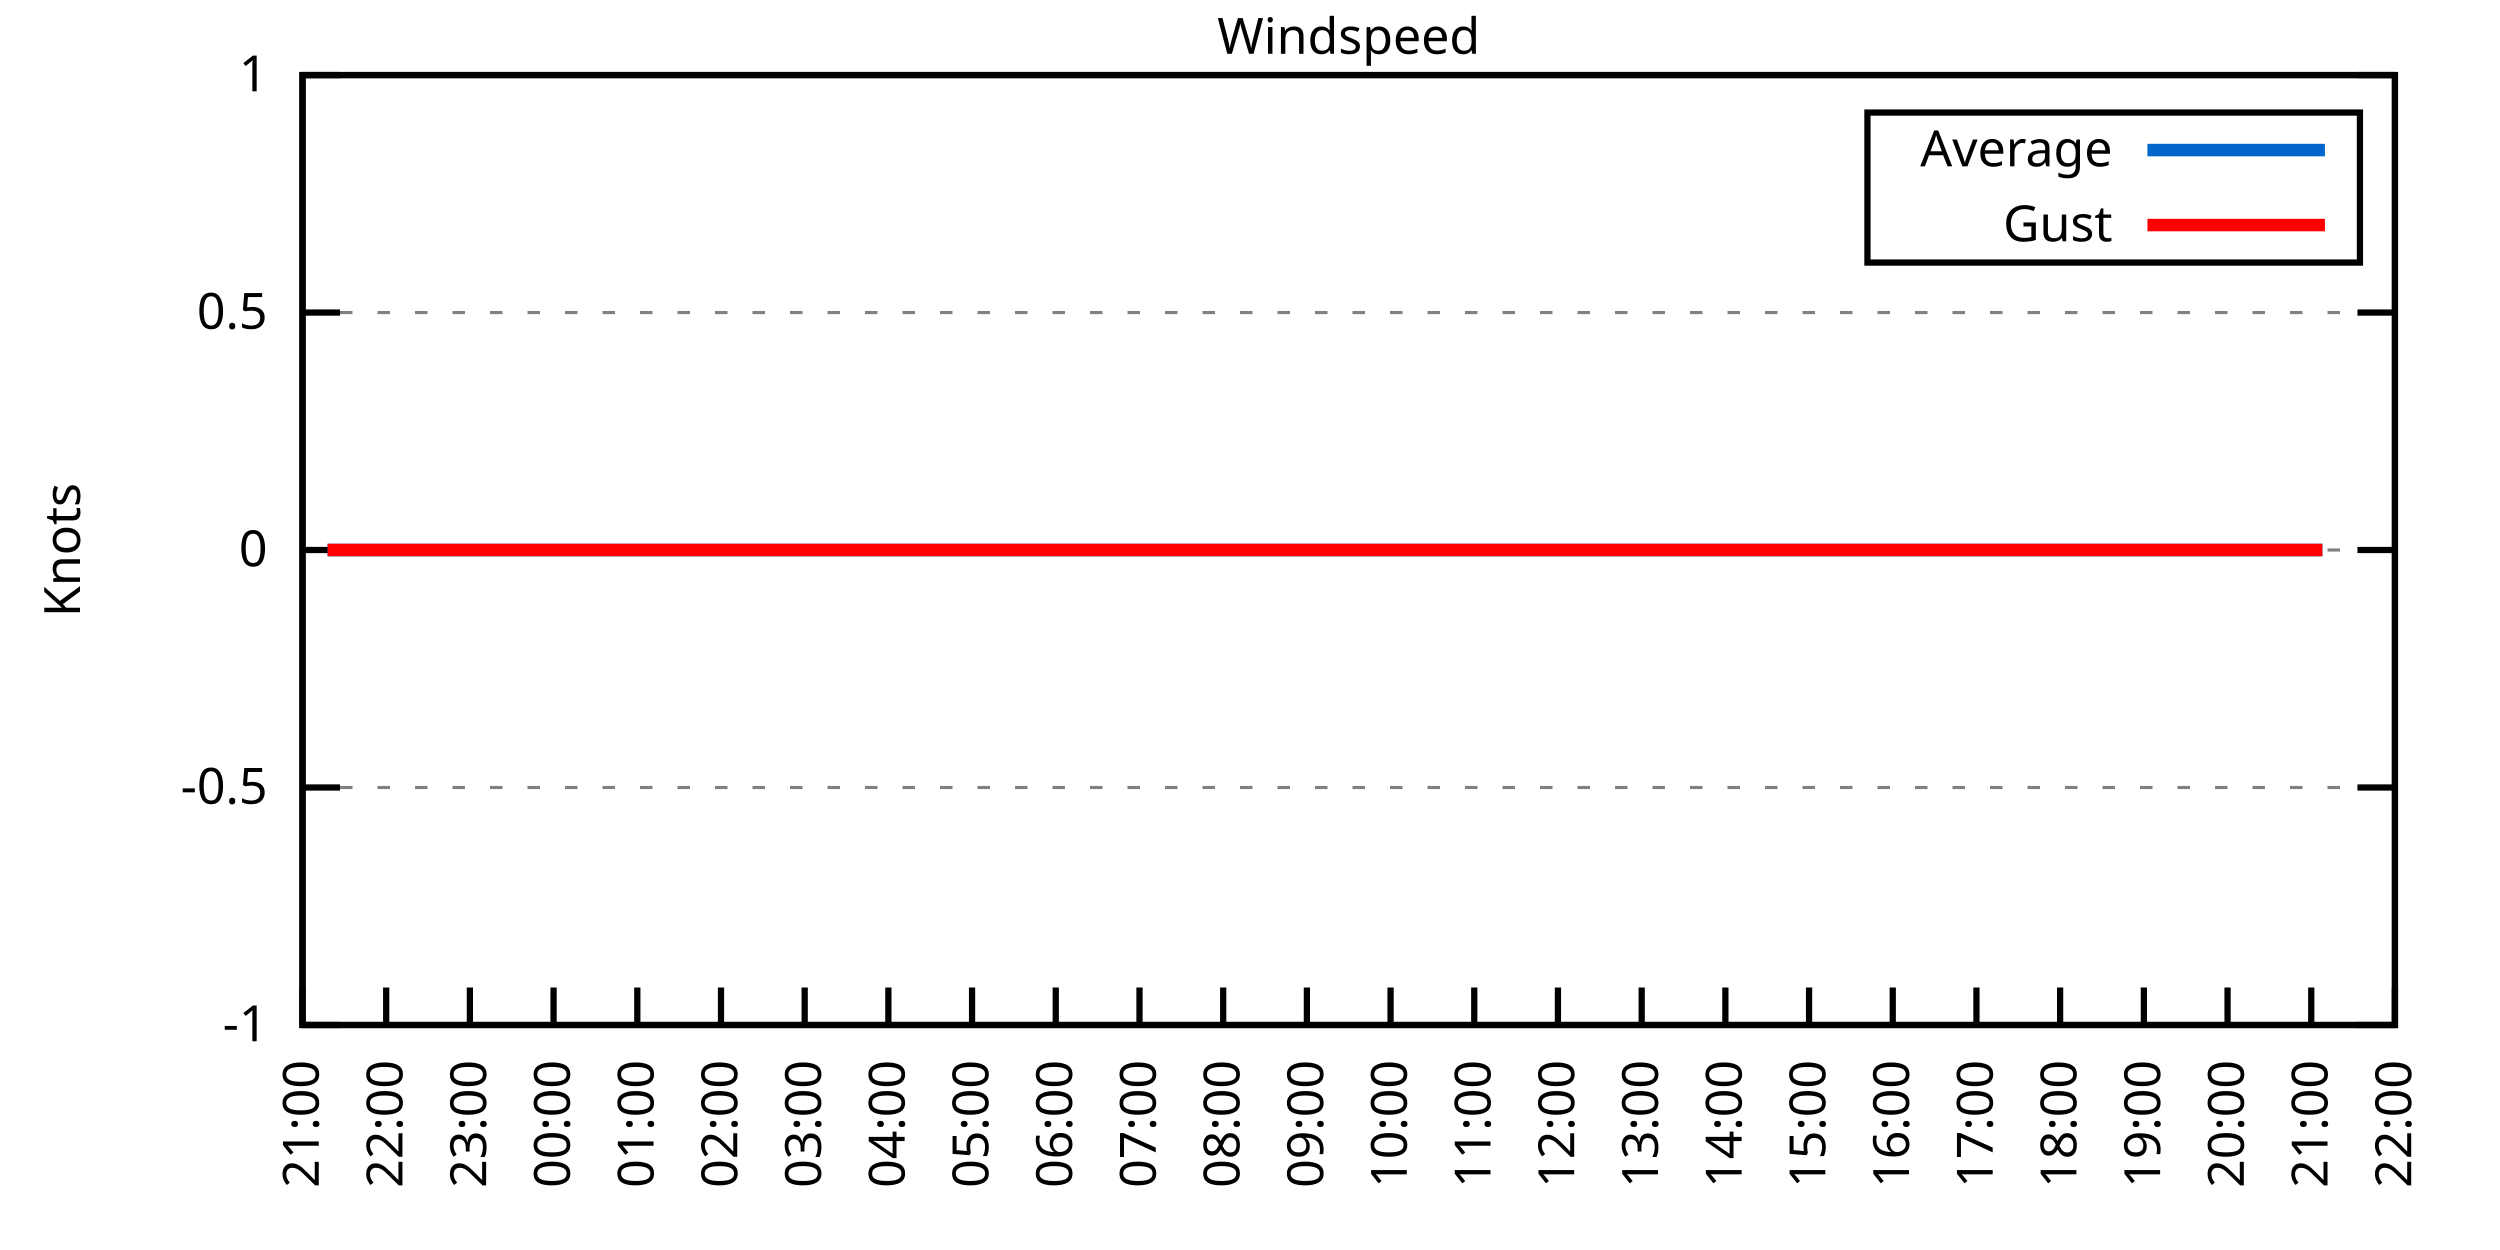
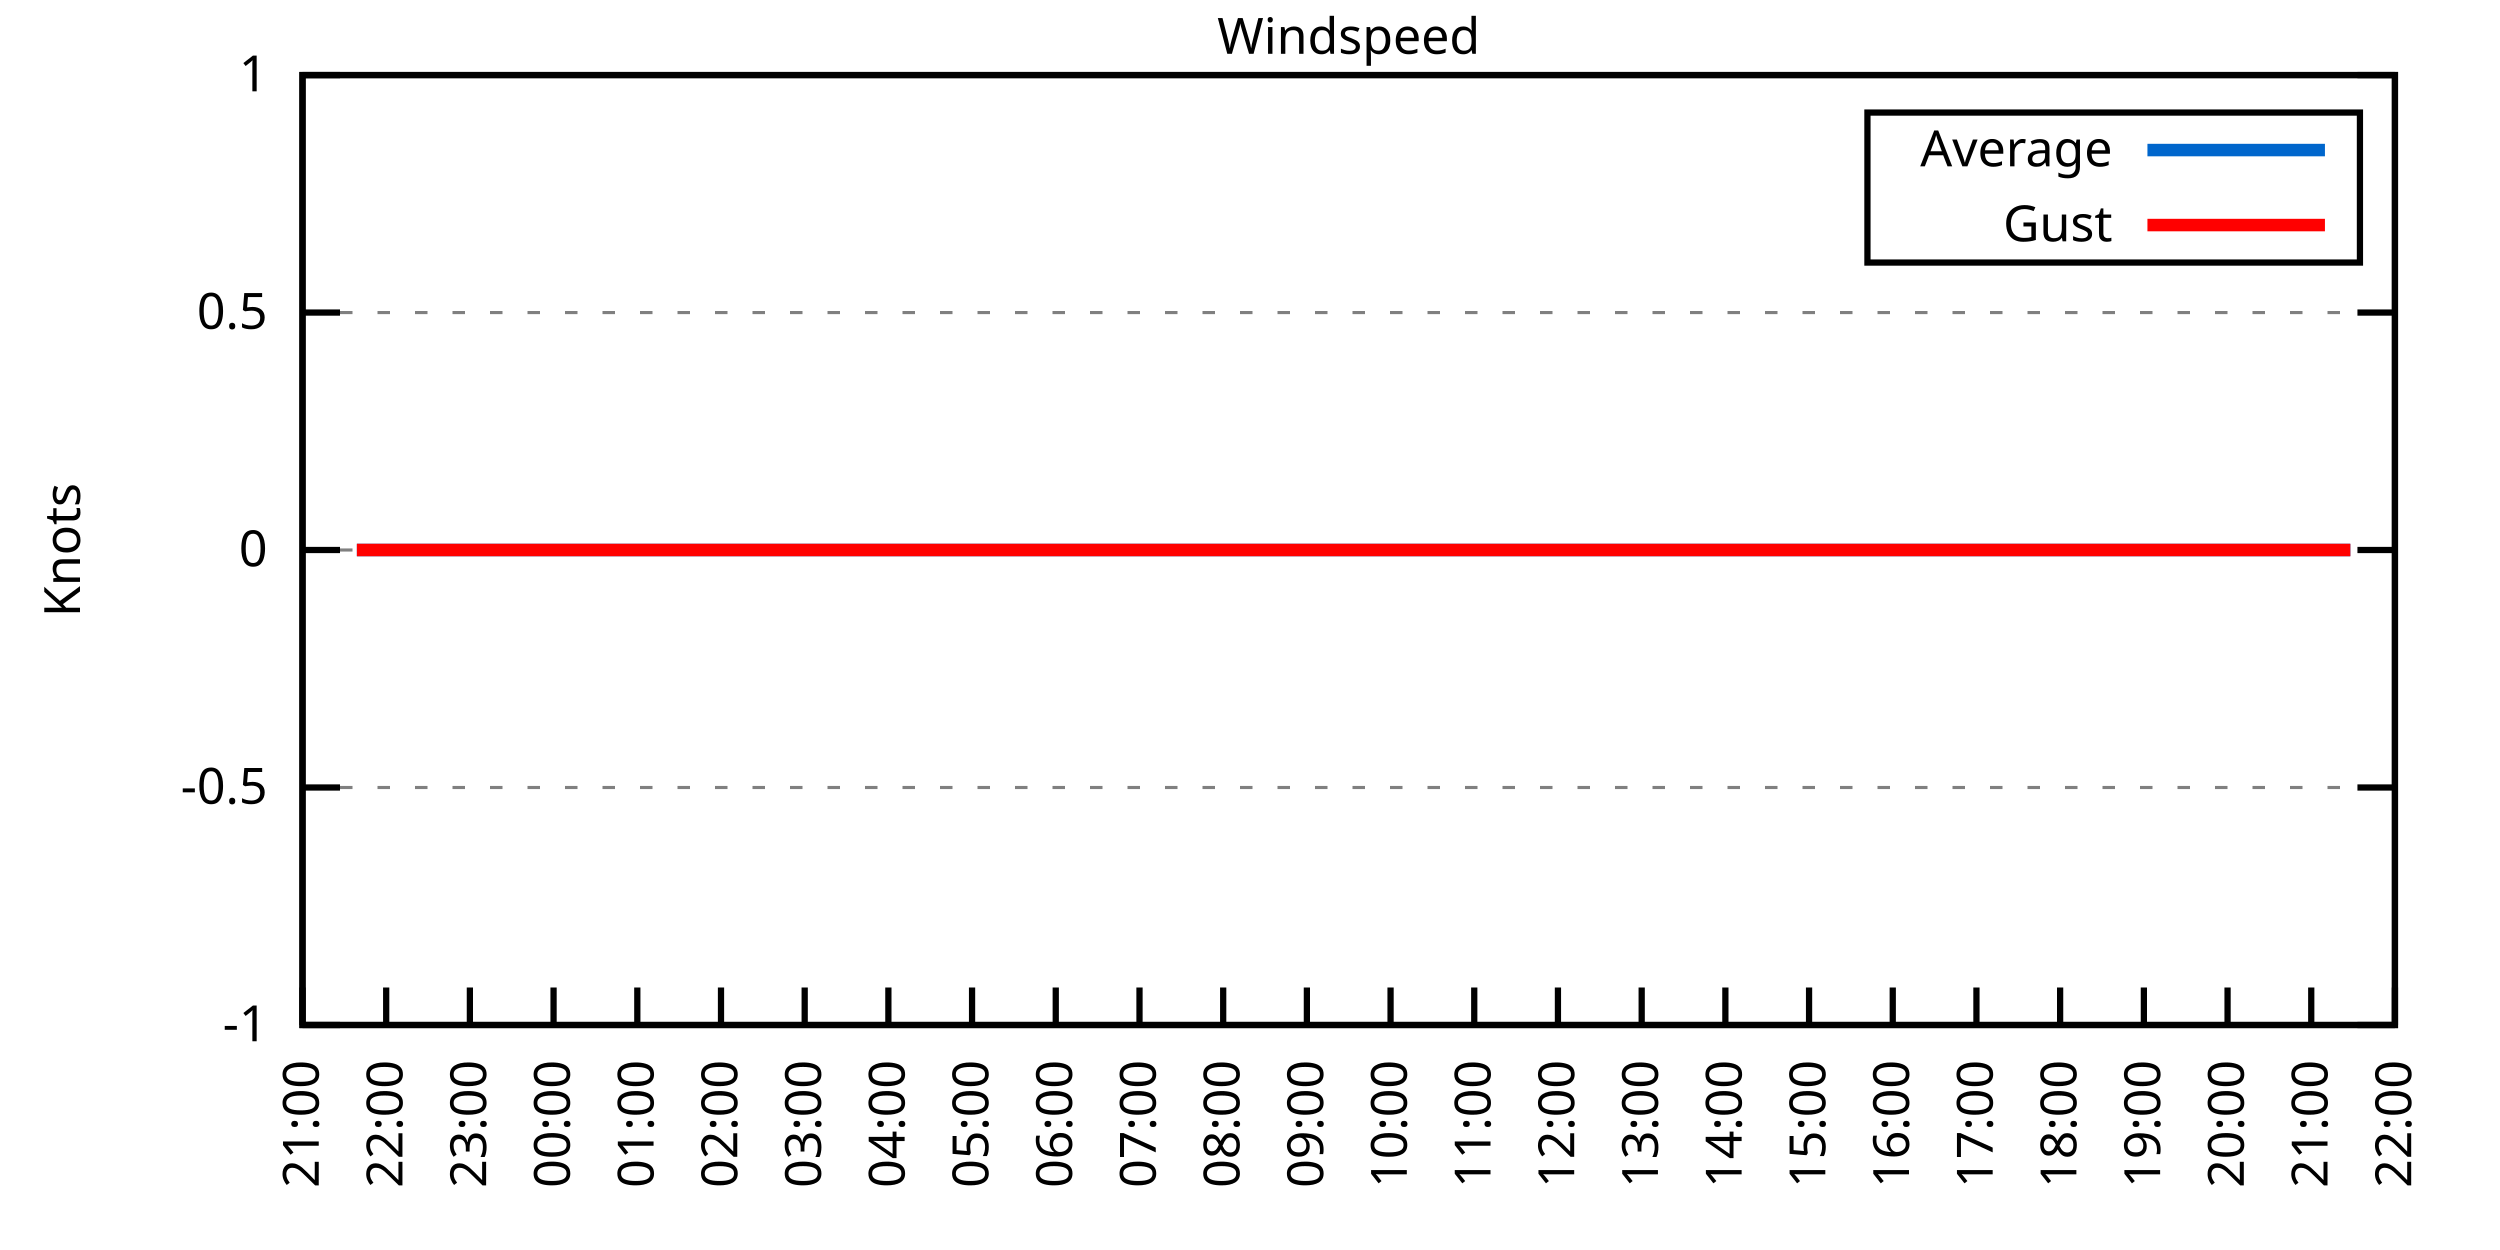
<svg xmlns="http://www.w3.org/2000/svg" xmlns:xlink="http://www.w3.org/1999/xlink" width="400" height="200" viewBox="0 0 400 200">
  <g id="gnuplot_canvas">
    <rect x="0" y="0" width="400" height="200" fill="none" />
    <defs>
      <circle id="gpDot" r="0.5" stroke-width="0.5" stroke="currentColor" />
      <path id="gpPt0" stroke-width="0.333" stroke="currentColor" d="M-1,0 h2 M0,-1 v2" />
      <path id="gpPt1" stroke-width="0.333" stroke="currentColor" d="M-1,-1 L1,1 M1,-1 L-1,1" />
      <path id="gpPt2" stroke-width="0.333" stroke="currentColor" d="M-1,0 L1,0 M0,-1 L0,1 M-1,-1 L1,1 M-1,1 L1,-1" />
      <rect id="gpPt3" stroke-width="0.333" stroke="currentColor" x="-1" y="-1" width="2" height="2" />
      <rect id="gpPt4" stroke-width="0.333" stroke="currentColor" fill="currentColor" x="-1" y="-1" width="2" height="2" />
      <circle id="gpPt5" stroke-width="0.333" stroke="currentColor" cx="0" cy="0" r="1" />
      <use xlink:href="#gpPt5" id="gpPt6" fill="currentColor" stroke="none" />
      <path id="gpPt7" stroke-width="0.333" stroke="currentColor" d="M0,-1.33 L-1.33,0.67 L1.33,0.67 z" />
      <use xlink:href="#gpPt7" id="gpPt8" fill="currentColor" stroke="none" />
      <use xlink:href="#gpPt7" id="gpPt9" stroke="currentColor" transform="rotate(180)" />
      <use xlink:href="#gpPt9" id="gpPt10" fill="currentColor" stroke="none" />
      <use xlink:href="#gpPt3" id="gpPt11" stroke="currentColor" transform="rotate(45)" />
      <use xlink:href="#gpPt11" id="gpPt12" fill="currentColor" stroke="none" />
      <path id="gpPt13" stroke-width="0.333" stroke="currentColor" d="M0,1.330 L1.265,0.411 L0.782,-1.067 L-0.782,-1.076 L-1.265,0.411 z" />
      <use xlink:href="#gpPt13" id="gpPt14" fill="currentColor" stroke="none" />
      <filter id="textbox" filterUnits="objectBoundingBox" x="0" y="0" height="1" width="1">
        <feFlood flood-color="white" flood-opacity="1" result="bgnd" />
        <feComposite in="SourceGraphic" in2="bgnd" operator="atop" />
      </filter>
      <filter id="greybox" filterUnits="objectBoundingBox" x="0" y="0" height="1" width="1">
        <feFlood flood-color="lightgrey" flood-opacity="1" result="grey" />
        <feComposite in="SourceGraphic" in2="grey" operator="atop" />
      </filter>
    </defs>
    <g fill="none" color="white" stroke="currentColor" stroke-width="1.00" stroke-linecap="butt" stroke-linejoin="miter">
</g>
    <g fill="none" color="black" stroke="currentColor" stroke-width="1.00" stroke-linecap="butt" stroke-linejoin="miter">
      <g stroke="none" shape-rendering="crispEdges">
        <polygon fill="rgb(255, 255, 255)" points="48.40,164.00 383.18,164.00 383.18,12.02 48.40,12.02 " />
      </g>
    </g>
    <g fill="none" color="black" stroke="currentColor" stroke-width="1.00" stroke-linecap="butt" stroke-linejoin="miter">
</g>
    <g fill="none" color="black" stroke="black" stroke-width="0.50" stroke-linecap="butt" stroke-linejoin="miter">
</g>
    <g fill="none" color="gray" stroke="currentColor" stroke-width="0.50" stroke-linecap="butt" stroke-linejoin="miter">
      <path stroke="gray" stroke-dasharray="2,4" class="gridline" d="M48.40,164.00 L383.19,164.00  " />
    </g>
    <g fill="none" color="gray" stroke="gray" stroke-width="1.00" stroke-linecap="butt" stroke-linejoin="miter">
</g>
    <g fill="none" color="black" stroke="currentColor" stroke-width="1.00" stroke-linecap="butt" stroke-linejoin="miter">
      <path stroke="black" d="M48.40,164.00 L54.40,164.00 M383.19,164.00 L377.19,164.00  " />
      <g transform="translate(42.80,166.60)" stroke="none" fill="black" font-family="Sans" font-size="8.00" text-anchor="end">
        <text>
          <tspan font-family="Sans">-1</tspan>
        </text>
      </g>
    </g>
    <g fill="none" color="black" stroke="currentColor" stroke-width="1.00" stroke-linecap="butt" stroke-linejoin="miter">
</g>
    <g fill="none" color="black" stroke="black" stroke-width="0.50" stroke-linecap="butt" stroke-linejoin="miter">
</g>
    <g fill="none" color="gray" stroke="currentColor" stroke-width="0.50" stroke-linecap="butt" stroke-linejoin="miter">
      <path stroke="gray" stroke-dasharray="2,4" class="gridline" d="M48.40,126.00 L383.19,126.00  " />
    </g>
    <g fill="none" color="gray" stroke="gray" stroke-width="1.00" stroke-linecap="butt" stroke-linejoin="miter">
</g>
    <g fill="none" color="black" stroke="currentColor" stroke-width="1.00" stroke-linecap="butt" stroke-linejoin="miter">
      <path stroke="black" d="M48.40,126.00 L54.40,126.00 M383.19,126.00 L377.19,126.00  " />
      <g transform="translate(42.80,128.60)" stroke="none" fill="black" font-family="Sans" font-size="8.00" text-anchor="end">
        <text>
          <tspan font-family="Sans">-0.5</tspan>
        </text>
      </g>
    </g>
    <g fill="none" color="black" stroke="currentColor" stroke-width="1.00" stroke-linecap="butt" stroke-linejoin="miter">
</g>
    <g fill="none" color="black" stroke="black" stroke-width="0.50" stroke-linecap="butt" stroke-linejoin="miter">
</g>
    <g fill="none" color="gray" stroke="currentColor" stroke-width="0.50" stroke-linecap="butt" stroke-linejoin="miter">
      <path stroke="gray" stroke-dasharray="2,4" class="gridline" d="M48.40,88.00 L383.19,88.00  " />
    </g>
    <g fill="none" color="gray" stroke="gray" stroke-width="1.00" stroke-linecap="butt" stroke-linejoin="miter">
</g>
    <g fill="none" color="black" stroke="currentColor" stroke-width="1.00" stroke-linecap="butt" stroke-linejoin="miter">
      <path stroke="black" d="M48.40,88.00 L54.40,88.00 M383.19,88.00 L377.19,88.00  " />
      <g transform="translate(42.80,90.60)" stroke="none" fill="black" font-family="Sans" font-size="8.00" text-anchor="end">
        <text>
          <tspan font-family="Sans"> 0</tspan>
        </text>
      </g>
    </g>
    <g fill="none" color="black" stroke="currentColor" stroke-width="1.00" stroke-linecap="butt" stroke-linejoin="miter">
</g>
    <g fill="none" color="black" stroke="black" stroke-width="0.50" stroke-linecap="butt" stroke-linejoin="miter">
</g>
    <g fill="none" color="gray" stroke="currentColor" stroke-width="0.50" stroke-linecap="butt" stroke-linejoin="miter">
      <path stroke="gray" stroke-dasharray="2,4" class="gridline" d="M48.40,50.01 L383.19,50.01  " />
    </g>
    <g fill="none" color="gray" stroke="gray" stroke-width="1.00" stroke-linecap="butt" stroke-linejoin="miter">
</g>
    <g fill="none" color="black" stroke="currentColor" stroke-width="1.00" stroke-linecap="butt" stroke-linejoin="miter">
      <path stroke="black" d="M48.40,50.01 L54.40,50.01 M383.19,50.01 L377.19,50.01  " />
      <g transform="translate(42.80,52.61)" stroke="none" fill="black" font-family="Sans" font-size="8.00" text-anchor="end">
        <text>
          <tspan font-family="Sans"> 0.5</tspan>
        </text>
      </g>
    </g>
    <g fill="none" color="black" stroke="currentColor" stroke-width="1.00" stroke-linecap="butt" stroke-linejoin="miter">
</g>
    <g fill="none" color="black" stroke="black" stroke-width="0.50" stroke-linecap="butt" stroke-linejoin="miter">
</g>
    <g fill="none" color="gray" stroke="currentColor" stroke-width="0.50" stroke-linecap="butt" stroke-linejoin="miter">
      <path stroke="gray" stroke-dasharray="2,4" class="gridline" d="M48.40,12.01 L383.19,12.01  " />
    </g>
    <g fill="none" color="gray" stroke="gray" stroke-width="1.00" stroke-linecap="butt" stroke-linejoin="miter">
</g>
    <g fill="none" color="black" stroke="currentColor" stroke-width="1.00" stroke-linecap="butt" stroke-linejoin="miter">
      <path stroke="black" d="M48.40,12.01 L54.40,12.01 M383.19,12.01 L377.19,12.01  " />
      <g transform="translate(42.80,14.61)" stroke="none" fill="black" font-family="Sans" font-size="8.00" text-anchor="end">
        <text>
          <tspan font-family="Sans"> 1</tspan>
        </text>
      </g>
    </g>
    <g fill="none" color="black" stroke="currentColor" stroke-width="1.00" stroke-linecap="butt" stroke-linejoin="miter">
      <path stroke="black" d="M48.40,164.00 L48.40,158.00  " />
      <g transform="translate(51.00,169.60) rotate(270.00)" stroke="none" fill="black" font-family="Sans" font-size="8.00" text-anchor="end">
        <text>
          <tspan font-family="Sans">21:00</tspan>
        </text>
      </g>
    </g>
    <g fill="none" color="black" stroke="currentColor" stroke-width="1.00" stroke-linecap="butt" stroke-linejoin="miter">
      <path stroke="black" d="M61.79,164.00 L61.79,158.00  " />
      <g transform="translate(64.39,169.60) rotate(270.00)" stroke="none" fill="black" font-family="Sans" font-size="8.00" text-anchor="end">
        <text>
          <tspan font-family="Sans">22:00</tspan>
        </text>
      </g>
    </g>
    <g fill="none" color="black" stroke="currentColor" stroke-width="1.00" stroke-linecap="butt" stroke-linejoin="miter">
      <path stroke="black" d="M75.18,164.00 L75.18,158.00  " />
      <g transform="translate(77.78,169.60) rotate(270.00)" stroke="none" fill="black" font-family="Sans" font-size="8.00" text-anchor="end">
        <text>
          <tspan font-family="Sans">23:00</tspan>
        </text>
      </g>
    </g>
    <g fill="none" color="black" stroke="currentColor" stroke-width="1.00" stroke-linecap="butt" stroke-linejoin="miter">
      <path stroke="black" d="M88.57,164.00 L88.57,158.00  " />
      <g transform="translate(91.17,169.60) rotate(270.00)" stroke="none" fill="black" font-family="Sans" font-size="8.00" text-anchor="end">
        <text>
          <tspan font-family="Sans">00:00</tspan>
        </text>
      </g>
    </g>
    <g fill="none" color="black" stroke="currentColor" stroke-width="1.00" stroke-linecap="butt" stroke-linejoin="miter">
      <path stroke="black" d="M101.97,164.00 L101.97,158.00  " />
      <g transform="translate(104.57,169.60) rotate(270.00)" stroke="none" fill="black" font-family="Sans" font-size="8.00" text-anchor="end">
        <text>
          <tspan font-family="Sans">01:00</tspan>
        </text>
      </g>
    </g>
    <g fill="none" color="black" stroke="currentColor" stroke-width="1.00" stroke-linecap="butt" stroke-linejoin="miter">
      <path stroke="black" d="M115.36,164.00 L115.36,158.00  " />
      <g transform="translate(117.96,169.60) rotate(270.00)" stroke="none" fill="black" font-family="Sans" font-size="8.00" text-anchor="end">
        <text>
          <tspan font-family="Sans">02:00</tspan>
        </text>
      </g>
    </g>
    <g fill="none" color="black" stroke="currentColor" stroke-width="1.00" stroke-linecap="butt" stroke-linejoin="miter">
      <path stroke="black" d="M128.75,164.00 L128.75,158.00  " />
      <g transform="translate(131.35,169.60) rotate(270.00)" stroke="none" fill="black" font-family="Sans" font-size="8.00" text-anchor="end">
        <text>
          <tspan font-family="Sans">03:00</tspan>
        </text>
      </g>
    </g>
    <g fill="none" color="black" stroke="currentColor" stroke-width="1.00" stroke-linecap="butt" stroke-linejoin="miter">
      <path stroke="black" d="M142.14,164.00 L142.14,158.00  " />
      <g transform="translate(144.74,169.60) rotate(270.00)" stroke="none" fill="black" font-family="Sans" font-size="8.00" text-anchor="end">
        <text>
          <tspan font-family="Sans">04:00</tspan>
        </text>
      </g>
    </g>
    <g fill="none" color="black" stroke="currentColor" stroke-width="1.00" stroke-linecap="butt" stroke-linejoin="miter">
      <path stroke="black" d="M155.53,164.00 L155.53,158.00  " />
      <g transform="translate(158.13,169.60) rotate(270.00)" stroke="none" fill="black" font-family="Sans" font-size="8.00" text-anchor="end">
        <text>
          <tspan font-family="Sans">05:00</tspan>
        </text>
      </g>
    </g>
    <g fill="none" color="black" stroke="currentColor" stroke-width="1.00" stroke-linecap="butt" stroke-linejoin="miter">
      <path stroke="black" d="M168.92,164.00 L168.92,158.00  " />
      <g transform="translate(171.52,169.60) rotate(270.00)" stroke="none" fill="black" font-family="Sans" font-size="8.00" text-anchor="end">
        <text>
          <tspan font-family="Sans">06:00</tspan>
        </text>
      </g>
    </g>
    <g fill="none" color="black" stroke="currentColor" stroke-width="1.00" stroke-linecap="butt" stroke-linejoin="miter">
      <path stroke="black" d="M182.32,164.00 L182.32,158.00  " />
      <g transform="translate(184.92,169.60) rotate(270.00)" stroke="none" fill="black" font-family="Sans" font-size="8.00" text-anchor="end">
        <text>
          <tspan font-family="Sans">07:00</tspan>
        </text>
      </g>
    </g>
    <g fill="none" color="black" stroke="currentColor" stroke-width="1.00" stroke-linecap="butt" stroke-linejoin="miter">
      <path stroke="black" d="M195.71,164.00 L195.71,158.00  " />
      <g transform="translate(198.31,169.60) rotate(270.00)" stroke="none" fill="black" font-family="Sans" font-size="8.00" text-anchor="end">
        <text>
          <tspan font-family="Sans">08:00</tspan>
        </text>
      </g>
    </g>
    <g fill="none" color="black" stroke="currentColor" stroke-width="1.00" stroke-linecap="butt" stroke-linejoin="miter">
      <path stroke="black" d="M209.10,164.00 L209.10,158.00  " />
      <g transform="translate(211.70,169.60) rotate(270.00)" stroke="none" fill="black" font-family="Sans" font-size="8.00" text-anchor="end">
        <text>
          <tspan font-family="Sans">09:00</tspan>
        </text>
      </g>
    </g>
    <g fill="none" color="black" stroke="currentColor" stroke-width="1.00" stroke-linecap="butt" stroke-linejoin="miter">
      <path stroke="black" d="M222.49,164.00 L222.49,158.00  " />
      <g transform="translate(225.09,169.60) rotate(270.00)" stroke="none" fill="black" font-family="Sans" font-size="8.00" text-anchor="end">
        <text>
          <tspan font-family="Sans">10:00</tspan>
        </text>
      </g>
    </g>
    <g fill="none" color="black" stroke="currentColor" stroke-width="1.00" stroke-linecap="butt" stroke-linejoin="miter">
      <path stroke="black" d="M235.88,164.00 L235.88,158.00  " />
      <g transform="translate(238.48,169.60) rotate(270.00)" stroke="none" fill="black" font-family="Sans" font-size="8.00" text-anchor="end">
        <text>
          <tspan font-family="Sans">11:00</tspan>
        </text>
      </g>
    </g>
    <g fill="none" color="black" stroke="currentColor" stroke-width="1.00" stroke-linecap="butt" stroke-linejoin="miter">
      <path stroke="black" d="M249.27,164.00 L249.27,158.00  " />
      <g transform="translate(251.87,169.60) rotate(270.00)" stroke="none" fill="black" font-family="Sans" font-size="8.00" text-anchor="end">
        <text>
          <tspan font-family="Sans">12:00</tspan>
        </text>
      </g>
    </g>
    <g fill="none" color="black" stroke="currentColor" stroke-width="1.00" stroke-linecap="butt" stroke-linejoin="miter">
      <path stroke="black" d="M262.67,164.00 L262.67,158.00  " />
      <g transform="translate(265.27,169.60) rotate(270.00)" stroke="none" fill="black" font-family="Sans" font-size="8.00" text-anchor="end">
        <text>
          <tspan font-family="Sans">13:00</tspan>
        </text>
      </g>
    </g>
    <g fill="none" color="black" stroke="currentColor" stroke-width="1.00" stroke-linecap="butt" stroke-linejoin="miter">
      <path stroke="black" d="M276.06,164.00 L276.06,158.00  " />
      <g transform="translate(278.66,169.60) rotate(270.00)" stroke="none" fill="black" font-family="Sans" font-size="8.00" text-anchor="end">
        <text>
          <tspan font-family="Sans">14:00</tspan>
        </text>
      </g>
    </g>
    <g fill="none" color="black" stroke="currentColor" stroke-width="1.00" stroke-linecap="butt" stroke-linejoin="miter">
      <path stroke="black" d="M289.45,164.00 L289.45,158.00  " />
      <g transform="translate(292.05,169.60) rotate(270.00)" stroke="none" fill="black" font-family="Sans" font-size="8.00" text-anchor="end">
        <text>
          <tspan font-family="Sans">15:00</tspan>
        </text>
      </g>
    </g>
    <g fill="none" color="black" stroke="currentColor" stroke-width="1.00" stroke-linecap="butt" stroke-linejoin="miter">
      <path stroke="black" d="M302.84,164.00 L302.84,158.00  " />
      <g transform="translate(305.44,169.60) rotate(270.00)" stroke="none" fill="black" font-family="Sans" font-size="8.00" text-anchor="end">
        <text>
          <tspan font-family="Sans">16:00</tspan>
        </text>
      </g>
    </g>
    <g fill="none" color="black" stroke="currentColor" stroke-width="1.00" stroke-linecap="butt" stroke-linejoin="miter">
      <path stroke="black" d="M316.23,164.00 L316.23,158.00  " />
      <g transform="translate(318.83,169.60) rotate(270.00)" stroke="none" fill="black" font-family="Sans" font-size="8.00" text-anchor="end">
        <text>
          <tspan font-family="Sans">17:00</tspan>
        </text>
      </g>
    </g>
    <g fill="none" color="black" stroke="currentColor" stroke-width="1.00" stroke-linecap="butt" stroke-linejoin="miter">
      <path stroke="black" d="M329.62,164.00 L329.62,158.00  " />
      <g transform="translate(332.22,169.60) rotate(270.00)" stroke="none" fill="black" font-family="Sans" font-size="8.00" text-anchor="end">
        <text>
          <tspan font-family="Sans">18:00</tspan>
        </text>
      </g>
    </g>
    <g fill="none" color="black" stroke="currentColor" stroke-width="1.00" stroke-linecap="butt" stroke-linejoin="miter">
      <path stroke="black" d="M343.02,164.00 L343.02,158.00  " />
      <g transform="translate(345.62,169.60) rotate(270.00)" stroke="none" fill="black" font-family="Sans" font-size="8.00" text-anchor="end">
        <text>
          <tspan font-family="Sans">19:00</tspan>
        </text>
      </g>
    </g>
    <g fill="none" color="black" stroke="currentColor" stroke-width="1.00" stroke-linecap="butt" stroke-linejoin="miter">
      <path stroke="black" d="M356.41,164.00 L356.41,158.00  " />
      <g transform="translate(359.01,169.60) rotate(270.00)" stroke="none" fill="black" font-family="Sans" font-size="8.00" text-anchor="end">
        <text>
          <tspan font-family="Sans">20:00</tspan>
        </text>
      </g>
    </g>
    <g fill="none" color="black" stroke="currentColor" stroke-width="1.00" stroke-linecap="butt" stroke-linejoin="miter">
      <path stroke="black" d="M369.80,164.00 L369.80,158.00  " />
      <g transform="translate(372.40,169.60) rotate(270.00)" stroke="none" fill="black" font-family="Sans" font-size="8.00" text-anchor="end">
        <text>
          <tspan font-family="Sans">21:00</tspan>
        </text>
      </g>
    </g>
    <g fill="none" color="black" stroke="currentColor" stroke-width="1.00" stroke-linecap="butt" stroke-linejoin="miter">
      <path stroke="black" d="M383.19,164.00 L383.19,158.00  " />
      <g transform="translate(385.79,169.60) rotate(270.00)" stroke="none" fill="black" font-family="Sans" font-size="8.00" text-anchor="end">
        <text>
          <tspan font-family="Sans">22:00</tspan>
        </text>
      </g>
    </g>
    <g fill="none" color="black" stroke="currentColor" stroke-width="1.00" stroke-linecap="butt" stroke-linejoin="miter">
</g>
    <g fill="none" color="black" stroke="currentColor" stroke-width="1.00" stroke-linecap="butt" stroke-linejoin="miter">
      <path stroke="black" d="M48.40,12.01 L48.40,164.00 L383.19,164.00 L383.19,12.01 L48.40,12.01 Z  " />
    </g>
    <g fill="none" color="black" stroke="currentColor" stroke-width="1.00" stroke-linecap="butt" stroke-linejoin="miter">
</g>
    <g fill="none" color="black" stroke="currentColor" stroke-width="1.00" stroke-linecap="butt" stroke-linejoin="miter">
      <path stroke="black" d="M298.79,42.01 L298.79,18.01 L377.59,18.01 L377.59,42.01 L298.79,42.01 Z  " />
    </g>
    <g id="Windspeed_plot_1">
      <g fill="none" color="white" stroke="black" stroke-width="2.00" stroke-linecap="butt" stroke-linejoin="miter">
</g>
      <g fill="none" color="black" stroke="currentColor" stroke-width="2.00" stroke-linecap="butt" stroke-linejoin="miter">
        <g transform="translate(337.99,26.61)" stroke="none" fill="black" font-family="Sans" font-size="8.00" text-anchor="end">
          <text>
            <tspan font-family="Sans">Average</tspan>
          </text>
        </g>
      </g>
      <g fill="none" color="black" stroke="currentColor" stroke-width="2.00" stroke-linecap="butt" stroke-linejoin="miter">
-         <path stroke="rgb(  0, 102, 204)" d="M343.59,24.01 L371.99,24.01 M52.42,88.00 L54.65,88.00 L57.10,88.00 L59.34,88.00 L61.57,88.00 L63.35,88.00   L65.81,88.00 L68.26,88.00 L70.05,88.00 L72.73,88.00 L74.51,88.00 L77.19,88.00 L79.42,88.00 L81.21,88.00   L83.66,88.00 L86.12,88.00 L88.35,88.00 L90.58,88.00 L92.37,88.00 L94.60,88.00 L96.83,88.00 L99.06,88.00   L101.52,88.00 L103.98,88.00 L105.76,88.00 L107.99,88.00 L110.67,88.00 L112.90,88.00 L115.13,88.00 L117.37,88.00   L119.38,88.00 L121.83,88.00 L123.84,88.00 L126.07,88.00 L128.08,88.00 L130.31,88.00 L132.99,88.00 L135.00,88.00   L137.45,88.00 L139.46,88.00 L141.92,88.00 L143.70,88.00 L146.16,88.00 L148.61,88.00 L150.62,88.00 L152.85,88.00   L154.86,88.00 L157.10,88.00 L159.55,88.00 L162.01,88.00 L164.24,88.00 L166.47,88.00 L168.70,88.00 L170.49,88.00   L172.72,88.00 L175.17,88.00 L177.63,88.00 L179.86,88.00 L182.09,88.00 L184.10,88.00 L186.33,88.00 L188.79,88.00   L190.80,88.00 L193.03,88.00 L195.48,88.00 L197.72,88.00 L199.73,88.00 L201.96,88.00 L204.41,88.00 L206.20,88.00   L208.65,88.00 L211.11,88.00 L215.35,88.00 L217.58,88.00 L219.81,88.00 L222.04,88.00 L224.28,88.00 L226.51,88.00   L228.96,88.00 L231.20,88.00 L233.43,88.00 L235.66,88.00 L237.89,88.00 L240.12,88.00 L241.91,88.00 L244.59,88.00   L246.82,88.00 L249.05,88.00 L251.06,88.00 L253.07,88.00 L255.52,88.00 L257.53,88.00 L259.99,88.00 L262.44,88.00   L264.67,88.00 L266.68,88.00 L269.14,88.00 L271.15,88.00 L273.38,88.00 L275.83,88.00 L277.62,88.00 L280.07,88.00   L282.31,88.00 L284.54,88.00 L286.99,88.00 L289.23,88.00 L291.46,88.00 L293.69,88.00 L295.92,88.00 L297.71,88.00   L300.16,88.00 L302.39,88.00 L304.85,88.00 L307.08,88.00 L309.31,88.00 L311.32,88.00 L313.78,88.00 L316.01,88.00   L318.24,88.00 L320.47,88.00 L322.26,88.00 L324.94,88.00 L327.17,88.00 L328.95,88.00 L331.63,88.00 L333.86,88.00   L336.10,88.00 L338.33,88.00 L340.56,88.00 L342.35,88.00 L345.02,88.00 L347.03,88.00 L349.49,88.00 L351.50,88.00   L353.73,88.00 L356.18,88.00 L358.42,88.00 L360.20,88.00 L362.66,88.00 L364.89,88.00 L367.34,88.00 L369.58,88.00   L371.58,88.00  " />
+         <path stroke="rgb(  0, 102, 204)" d="M343.59,24.01 L371.99,24.01 M57.10,88.00 L59.34,88.00 L61.57,88.00 L63.35,88.00 L65.81,88.00 L68.26,88.00   L70.05,88.00 L72.73,88.00 L74.51,88.00 L77.19,88.00 L79.42,88.00 L81.21,88.00 L83.66,88.00 L86.12,88.00   L88.35,88.00 L90.58,88.00 L92.37,88.00 L94.60,88.00 L96.83,88.00 L99.06,88.00 L101.52,88.00 L103.98,88.00   L105.76,88.00 L107.99,88.00 L110.67,88.00 L112.90,88.00 L115.13,88.00 L117.37,88.00 L119.38,88.00 L121.83,88.00   L123.84,88.00 L126.07,88.00 L128.08,88.00 L130.31,88.00 L132.99,88.00 L135.00,88.00 L137.45,88.00 L139.46,88.00   L141.92,88.00 L143.70,88.00 L146.16,88.00 L148.61,88.00 L150.62,88.00 L152.85,88.00 L154.86,88.00 L157.10,88.00   L159.55,88.00 L162.01,88.00 L164.24,88.00 L166.47,88.00 L168.70,88.00 L170.49,88.00 L172.72,88.00 L175.17,88.00   L177.63,88.00 L179.86,88.00 L182.09,88.00 L184.10,88.00 L186.33,88.00 L188.79,88.00 L190.80,88.00 L193.03,88.00   L195.48,88.00 L197.72,88.00 L199.73,88.00 L201.96,88.00 L204.41,88.00 L206.20,88.00 L208.65,88.00 L211.11,88.00   L215.35,88.00 L217.58,88.00 L219.81,88.00 L222.04,88.00 L224.28,88.00 L226.51,88.00 L228.96,88.00 L231.20,88.00   L233.43,88.00 L235.66,88.00 L237.89,88.00 L240.12,88.00 L241.91,88.00 L244.59,88.00 L246.82,88.00 L249.05,88.00   L251.06,88.00 L253.07,88.00 L255.52,88.00 L257.53,88.00 L259.99,88.00 L262.44,88.00 L264.67,88.00 L266.68,88.00   L269.14,88.00 L271.15,88.00 L273.38,88.00 L275.83,88.00 L277.62,88.00 L280.07,88.00 L282.31,88.00 L284.54,88.00   L286.99,88.00 L289.23,88.00 L291.46,88.00 L293.69,88.00 L295.92,88.00 L297.71,88.00 L300.16,88.00 L302.39,88.00   L304.85,88.00 L307.08,88.00 L309.31,88.00 L311.32,88.00 L313.78,88.00 L316.01,88.00 L318.24,88.00 L320.47,88.00   L322.26,88.00 L324.94,88.00 L327.17,88.00 L328.95,88.00 L331.63,88.00 L333.86,88.00 L336.10,88.00 L338.33,88.00   L340.56,88.00 L342.35,88.00 L345.02,88.00 L347.03,88.00 L349.49,88.00 L351.50,88.00 L353.73,88.00 L356.18,88.00   L358.42,88.00 L360.20,88.00 L362.66,88.00 L364.89,88.00 L367.34,88.00 L369.58,88.00 L371.58,88.00 L374.04,88.00   L376.05,88.00  " />
      </g>
    </g>
    <g id="Windspeed_plot_2">
      <g fill="none" color="black" stroke="currentColor" stroke-width="2.00" stroke-linecap="butt" stroke-linejoin="miter">
        <g transform="translate(337.99,38.61)" stroke="none" fill="black" font-family="Sans" font-size="8.00" text-anchor="end">
          <text>
            <tspan font-family="Sans">Gust</tspan>
          </text>
        </g>
      </g>
      <g fill="none" color="black" stroke="currentColor" stroke-width="2.00" stroke-linecap="butt" stroke-linejoin="miter">
-         <path stroke="rgb(255,   0,   0)" d="M343.59,36.01 L371.99,36.01 M52.42,88.00 L54.65,88.00 L57.10,88.00 L59.34,88.00 L61.57,88.00 L63.35,88.00   L65.81,88.00 L68.26,88.00 L70.05,88.00 L72.73,88.00 L74.51,88.00 L77.19,88.00 L79.42,88.00 L81.21,88.00   L83.66,88.00 L86.12,88.00 L88.35,88.00 L90.58,88.00 L92.37,88.00 L94.60,88.00 L96.83,88.00 L99.06,88.00   L101.52,88.00 L103.98,88.00 L105.76,88.00 L107.99,88.00 L110.67,88.00 L112.90,88.00 L115.13,88.00 L117.37,88.00   L119.38,88.00 L121.83,88.00 L123.84,88.00 L126.07,88.00 L128.08,88.00 L130.31,88.00 L132.99,88.00 L135.00,88.00   L137.45,88.00 L139.46,88.00 L141.92,88.00 L143.70,88.00 L146.16,88.00 L148.61,88.00 L150.62,88.00 L152.85,88.00   L154.86,88.00 L157.10,88.00 L159.55,88.00 L162.01,88.00 L164.24,88.00 L166.47,88.00 L168.70,88.00 L170.49,88.00   L172.72,88.00 L175.17,88.00 L177.63,88.00 L179.86,88.00 L182.09,88.00 L184.10,88.00 L186.33,88.00 L188.79,88.00   L190.80,88.00 L193.03,88.00 L195.48,88.00 L197.72,88.00 L199.73,88.00 L201.96,88.00 L204.41,88.00 L206.20,88.00   L208.65,88.00 L211.11,88.00 L215.35,88.00 L217.58,88.00 L219.81,88.00 L222.04,88.00 L224.28,88.00 L226.51,88.00   L228.96,88.00 L231.20,88.00 L233.43,88.00 L235.66,88.00 L237.89,88.00 L240.12,88.00 L241.91,88.00 L244.59,88.00   L246.82,88.00 L249.05,88.00 L251.06,88.00 L253.07,88.00 L255.52,88.00 L257.53,88.00 L259.99,88.00 L262.44,88.00   L264.67,88.00 L266.68,88.00 L269.14,88.00 L271.15,88.00 L273.38,88.00 L275.83,88.00 L277.62,88.00 L280.07,88.00   L282.31,88.00 L284.54,88.00 L286.99,88.00 L289.23,88.00 L291.46,88.00 L293.69,88.00 L295.92,88.00 L297.71,88.00   L300.16,88.00 L302.39,88.00 L304.85,88.00 L307.08,88.00 L309.31,88.00 L311.32,88.00 L313.78,88.00 L316.01,88.00   L318.24,88.00 L320.47,88.00 L322.26,88.00 L324.94,88.00 L327.17,88.00 L328.95,88.00 L331.63,88.00 L333.86,88.00   L336.10,88.00 L338.33,88.00 L340.56,88.00 L342.35,88.00 L345.02,88.00 L347.03,88.00 L349.49,88.00 L351.50,88.00   L353.73,88.00 L356.18,88.00 L358.42,88.00 L360.20,88.00 L362.66,88.00 L364.89,88.00 L367.34,88.00 L369.58,88.00   L371.58,88.00  " />
+         <path stroke="rgb(255,   0,   0)" d="M343.59,36.01 L371.99,36.01 M57.10,88.00 L59.34,88.00 L61.57,88.00 L63.35,88.00 L65.81,88.00 L68.26,88.00   L70.05,88.00 L72.73,88.00 L74.51,88.00 L77.19,88.00 L79.42,88.00 L81.21,88.00 L83.66,88.00 L86.12,88.00   L88.35,88.00 L90.58,88.00 L92.37,88.00 L94.60,88.00 L96.83,88.00 L99.06,88.00 L101.52,88.00 L103.98,88.00   L105.76,88.00 L107.99,88.00 L110.67,88.00 L112.90,88.00 L115.13,88.00 L117.37,88.00 L119.38,88.00 L121.83,88.00   L123.84,88.00 L126.07,88.00 L128.08,88.00 L130.31,88.00 L132.99,88.00 L135.00,88.00 L137.45,88.00 L139.46,88.00   L141.92,88.00 L143.70,88.00 L146.16,88.00 L148.61,88.00 L150.62,88.00 L152.85,88.00 L154.86,88.00 L157.10,88.00   L159.55,88.00 L162.01,88.00 L164.24,88.00 L166.47,88.00 L168.70,88.00 L170.49,88.00 L172.72,88.00 L175.17,88.00   L177.63,88.00 L179.86,88.00 L182.09,88.00 L184.10,88.00 L186.33,88.00 L188.79,88.00 L190.80,88.00 L193.03,88.00   L195.48,88.00 L197.72,88.00 L199.73,88.00 L201.96,88.00 L204.41,88.00 L206.20,88.00 L208.65,88.00 L211.11,88.00   L215.35,88.00 L217.58,88.00 L219.81,88.00 L222.04,88.00 L224.28,88.00 L226.51,88.00 L228.96,88.00 L231.20,88.00   L233.43,88.00 L235.66,88.00 L237.89,88.00 L240.12,88.00 L241.91,88.00 L244.59,88.00 L246.82,88.00 L249.05,88.00   L251.06,88.00 L253.07,88.00 L255.52,88.00 L257.53,88.00 L259.99,88.00 L262.44,88.00 L264.67,88.00 L266.68,88.00   L269.14,88.00 L271.15,88.00 L273.38,88.00 L275.83,88.00 L277.62,88.00 L280.07,88.00 L282.31,88.00 L284.54,88.00   L286.99,88.00 L289.23,88.00 L291.46,88.00 L293.69,88.00 L295.92,88.00 L297.71,88.00 L300.16,88.00 L302.39,88.00   L304.85,88.00 L307.08,88.00 L309.31,88.00 L311.32,88.00 L313.78,88.00 L316.01,88.00 L318.24,88.00 L320.47,88.00   L322.26,88.00 L324.94,88.00 L327.17,88.00 L328.95,88.00 L331.63,88.00 L333.86,88.00 L336.10,88.00 L338.33,88.00   L340.56,88.00 L342.35,88.00 L345.02,88.00 L347.03,88.00 L349.49,88.00 L351.50,88.00 L353.73,88.00 L356.18,88.00   L358.42,88.00 L360.20,88.00 L362.66,88.00 L364.89,88.00 L367.34,88.00 L369.58,88.00 L371.58,88.00 L374.04,88.00   L376.05,88.00  " />
      </g>
    </g>
    <g fill="none" color="black" stroke="currentColor" stroke-width="2.00" stroke-linecap="butt" stroke-linejoin="miter">
</g>
    <g fill="none" color="black" stroke="black" stroke-width="1.00" stroke-linecap="butt" stroke-linejoin="miter">
</g>
    <g fill="none" color="black" stroke="currentColor" stroke-width="1.00" stroke-linecap="butt" stroke-linejoin="miter">
      <path stroke="black" d="M48.40,12.01 L48.40,164.00 L383.19,164.00 L383.19,12.01 L48.40,12.01 Z  " />
      <g transform="translate(12.80,88.01) rotate(270.00)" stroke="none" fill="black" font-family="Sans" font-size="8.00" text-anchor="middle">
        <text>
          <tspan font-family="Sans">Knots</tspan>
        </text>
      </g>
    </g>
    <g fill="none" color="black" stroke="currentColor" stroke-width="1.00" stroke-linecap="butt" stroke-linejoin="miter">
</g>
    <g fill="none" color="black" stroke="currentColor" stroke-width="1.00" stroke-linecap="butt" stroke-linejoin="miter">
      <g transform="translate(215.79,8.61)" stroke="none" fill="black" font-family="Sans" font-size="8.00" text-anchor="middle">
        <text>
          <tspan font-family="Sans">Windspeed</tspan>
        </text>
      </g>
    </g>
    <g fill="none" color="black" stroke="currentColor" stroke-width="1.00" stroke-linecap="butt" stroke-linejoin="miter">
</g>
  </g>
</svg>
